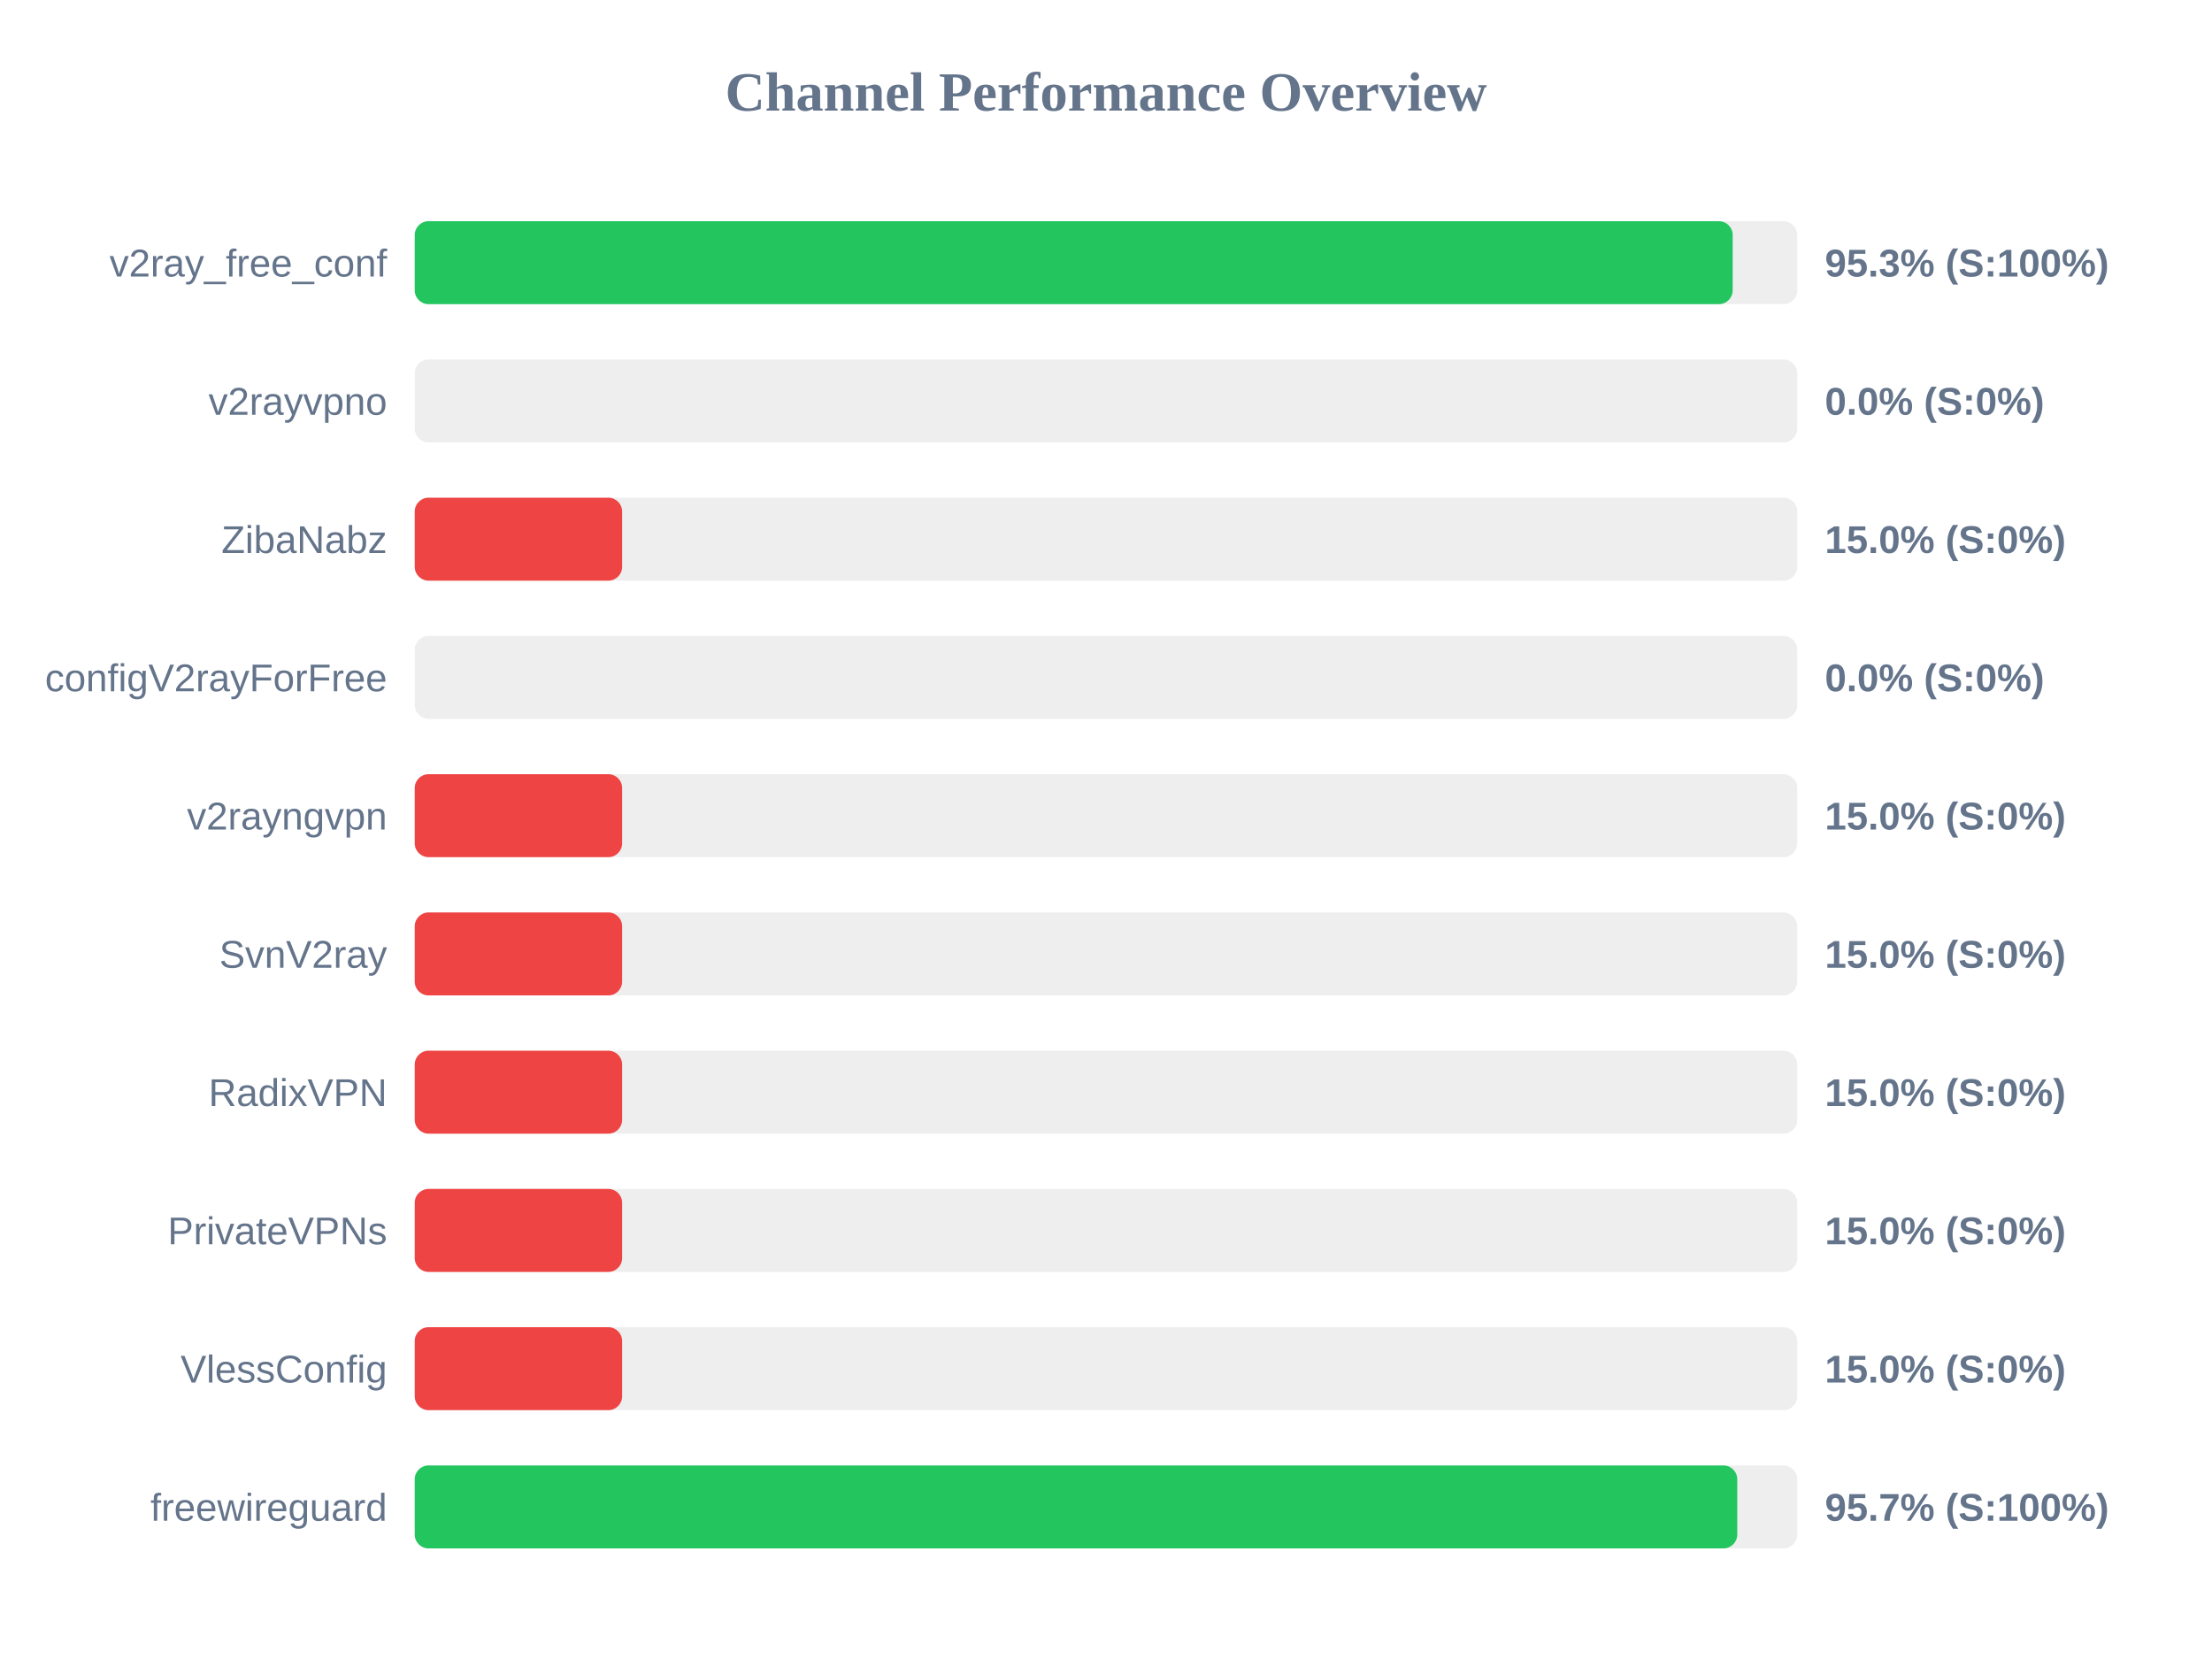
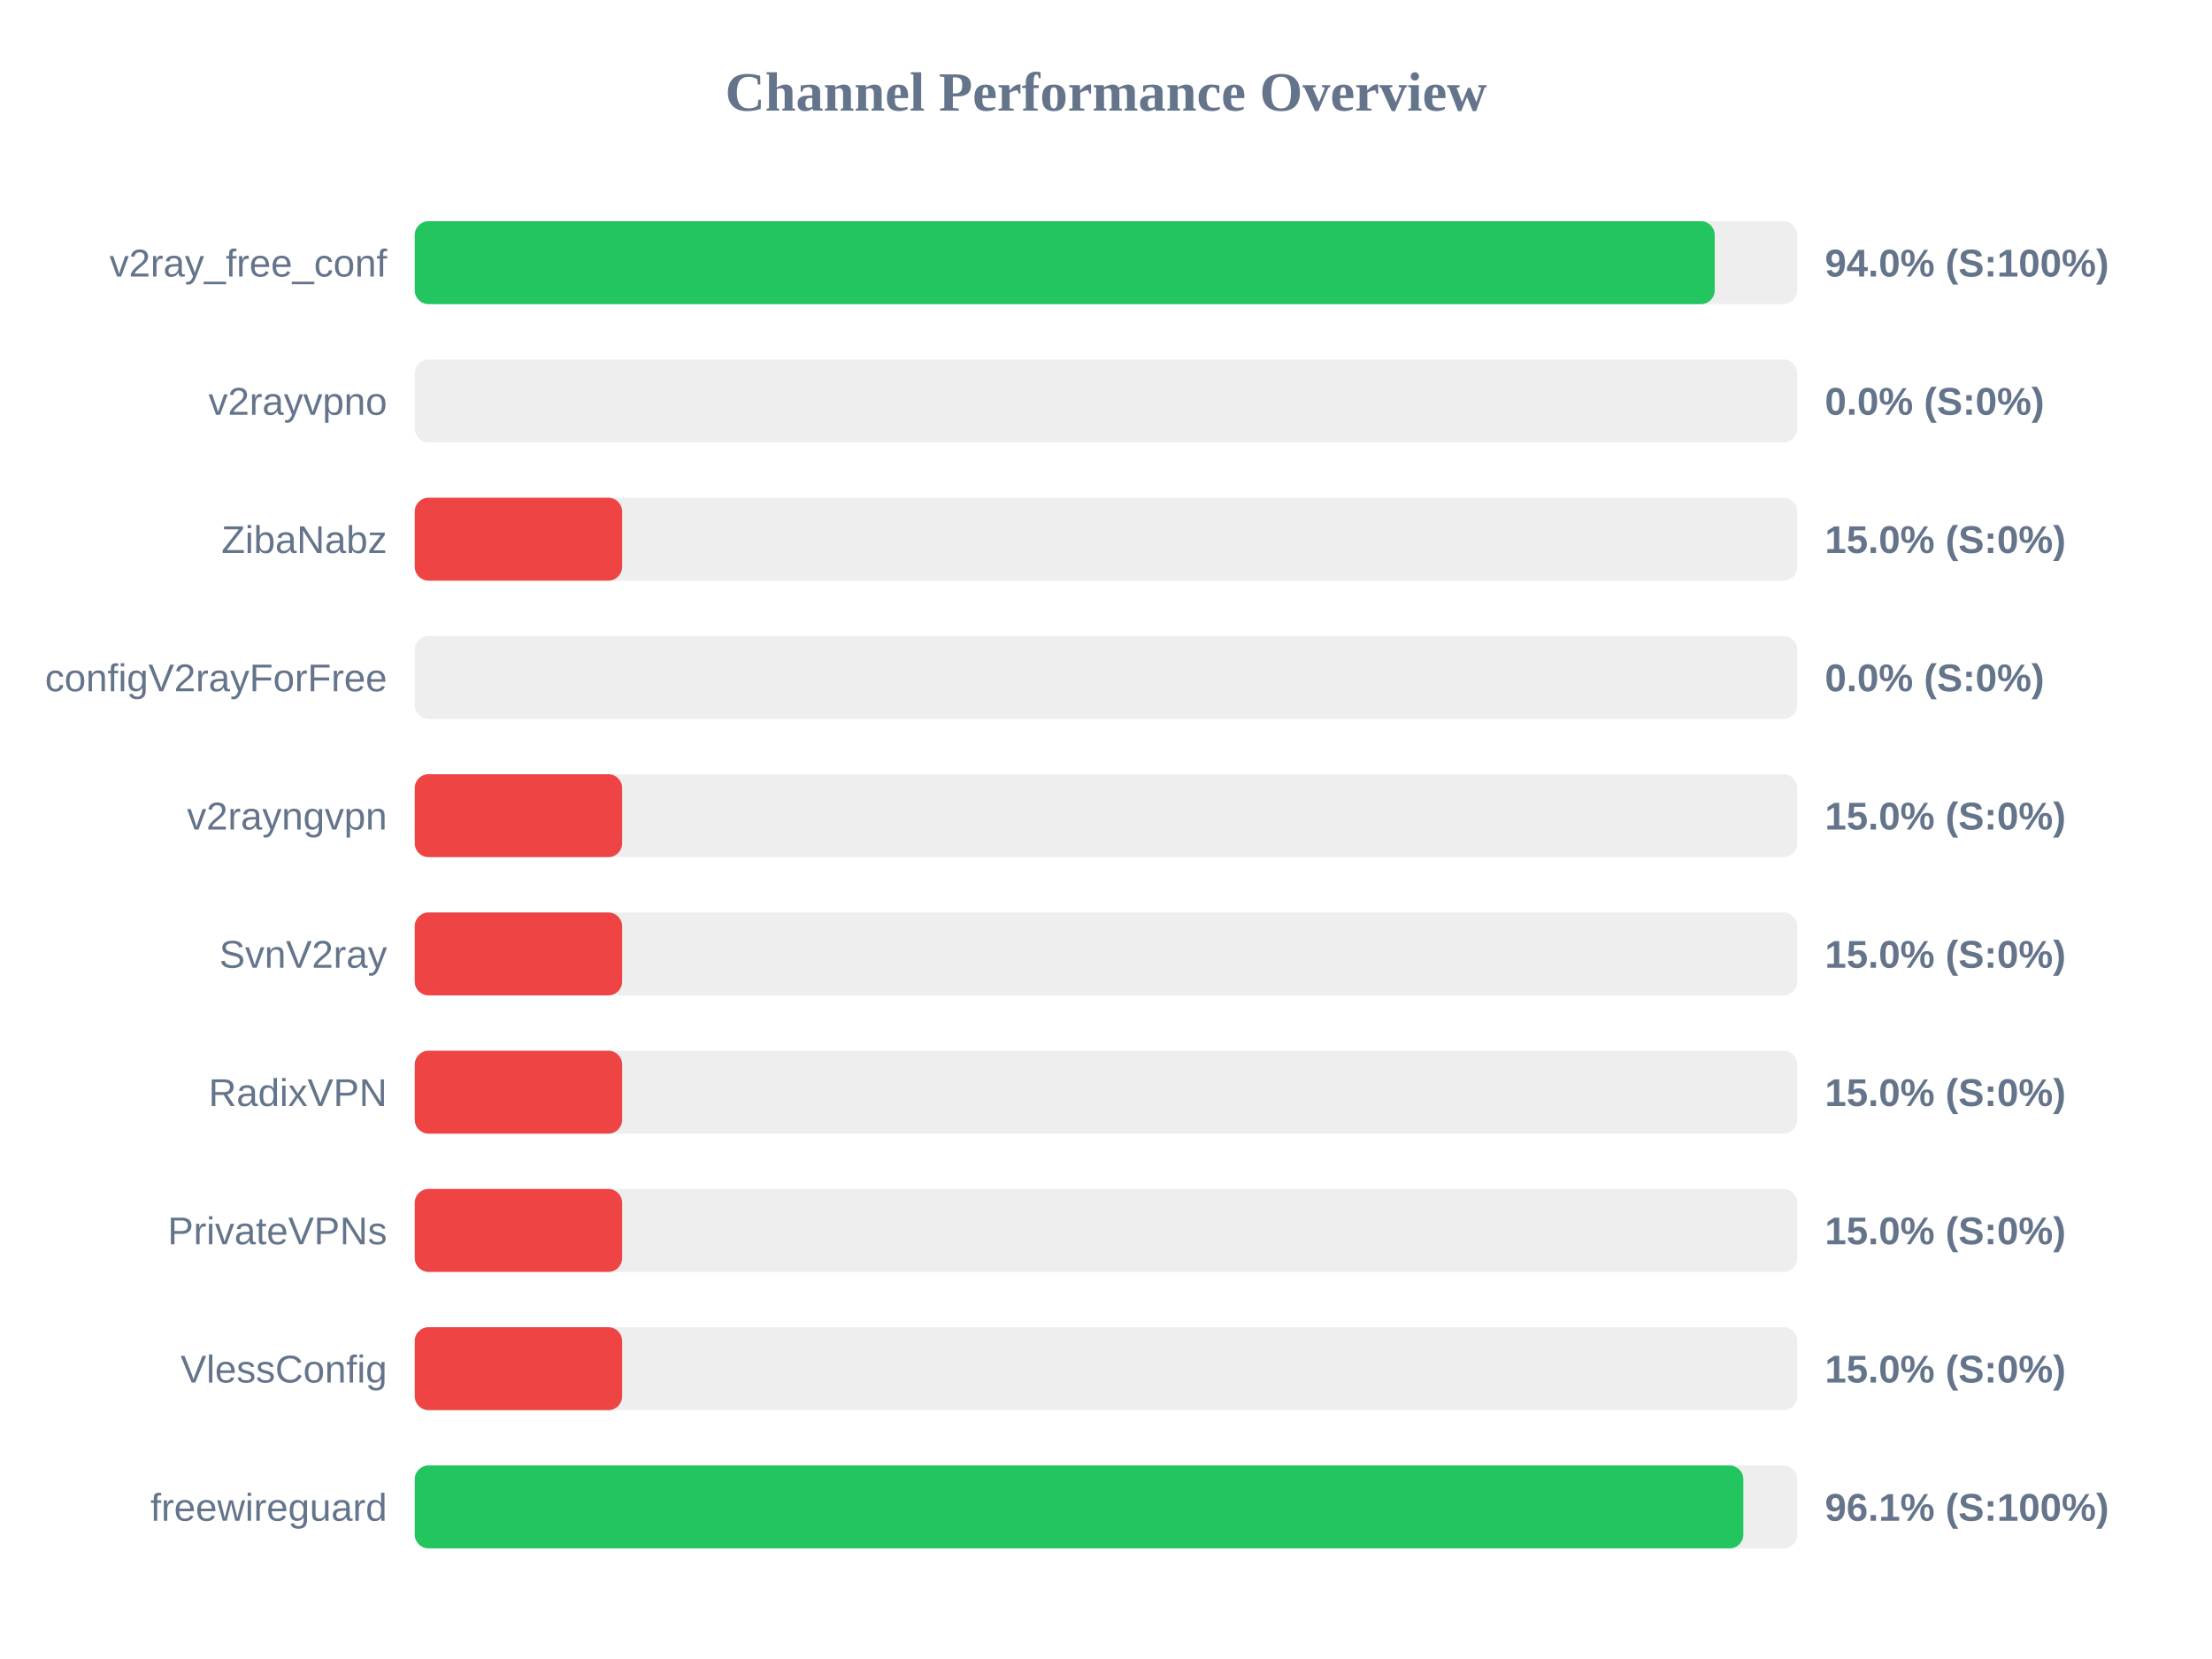
<svg xmlns="http://www.w3.org/2000/svg" width="800" height="600" version="1.1">
  <style>
        .row { font: 14px Arial; fill: #64748b; }
        .score { font: bold 14px Arial; fill: #64748b; }
    </style>
  <text x="400" y="40" text-anchor="middle" font-size="20px" font-weight="bold" fill="#64748b">Channel Performance Overview</text>
  <rect x="150" y="80" width="500" height="30" fill="#eee" rx="5" />
-   <rect x="150" y="80" width="476.65" height="30" fill="#22c55e" rx="5" />
+   <rect x="150" y="80" width="470.15" height="30" fill="#22c55e" rx="5" />
  <text x="140" y="100" text-anchor="end" class="row">v2ray_free_conf</text>
-   <text x="660" y="100" text-anchor="start" class="score">95.3% (S:100%)</text>
+   <text x="660" y="100" text-anchor="start" class="score">94.0% (S:100%)</text>
  <rect x="150" y="130" width="500" height="30" fill="#eee" rx="5" />
  <rect x="150" y="130" width="0.0" height="30" fill="#ef4444" rx="5" />
  <text x="140" y="150" text-anchor="end" class="row">v2rayvpno</text>
  <text x="660" y="150" text-anchor="start" class="score">0.0% (S:0%)</text>
  <rect x="150" y="180" width="500" height="30" fill="#eee" rx="5" />
  <rect x="150" y="180" width="75.0" height="30" fill="#ef4444" rx="5" />
  <text x="140" y="200" text-anchor="end" class="row">ZibaNabz</text>
  <text x="660" y="200" text-anchor="start" class="score">15.0% (S:0%)</text>
  <rect x="150" y="230" width="500" height="30" fill="#eee" rx="5" />
  <rect x="150" y="230" width="0.0" height="30" fill="#ef4444" rx="5" />
  <text x="140" y="250" text-anchor="end" class="row">configV2rayForFree</text>
  <text x="660" y="250" text-anchor="start" class="score">0.0% (S:0%)</text>
  <rect x="150" y="280" width="500" height="30" fill="#eee" rx="5" />
  <rect x="150" y="280" width="75.0" height="30" fill="#ef4444" rx="5" />
  <text x="140" y="300" text-anchor="end" class="row">v2rayngvpn</text>
  <text x="660" y="300" text-anchor="start" class="score">15.0% (S:0%)</text>
  <rect x="150" y="330" width="500" height="30" fill="#eee" rx="5" />
  <rect x="150" y="330" width="75.0" height="30" fill="#ef4444" rx="5" />
  <text x="140" y="350" text-anchor="end" class="row">SvnV2ray</text>
  <text x="660" y="350" text-anchor="start" class="score">15.0% (S:0%)</text>
  <rect x="150" y="380" width="500" height="30" fill="#eee" rx="5" />
  <rect x="150" y="380" width="75.0" height="30" fill="#ef4444" rx="5" />
  <text x="140" y="400" text-anchor="end" class="row">RadixVPN</text>
  <text x="660" y="400" text-anchor="start" class="score">15.0% (S:0%)</text>
  <rect x="150" y="430" width="500" height="30" fill="#eee" rx="5" />
  <rect x="150" y="430" width="75.0" height="30" fill="#ef4444" rx="5" />
  <text x="140" y="450" text-anchor="end" class="row">PrivateVPNs</text>
  <text x="660" y="450" text-anchor="start" class="score">15.0% (S:0%)</text>
  <rect x="150" y="480" width="500" height="30" fill="#eee" rx="5" />
  <rect x="150" y="480" width="75.0" height="30" fill="#ef4444" rx="5" />
  <text x="140" y="500" text-anchor="end" class="row">VlessConfig</text>
  <text x="660" y="500" text-anchor="start" class="score">15.0% (S:0%)</text>
  <rect x="150" y="530" width="500" height="30" fill="#eee" rx="5" />
-   <rect x="150" y="530" width="478.3" height="30" fill="#22c55e" rx="5" />
+   <rect x="150" y="530" width="480.5" height="30" fill="#22c55e" rx="5" />
  <text x="140" y="550" text-anchor="end" class="row">freewireguard</text>
-   <text x="660" y="550" text-anchor="start" class="score">95.7% (S:100%)</text>
+   <text x="660" y="550" text-anchor="start" class="score">96.1% (S:100%)</text>
</svg>
